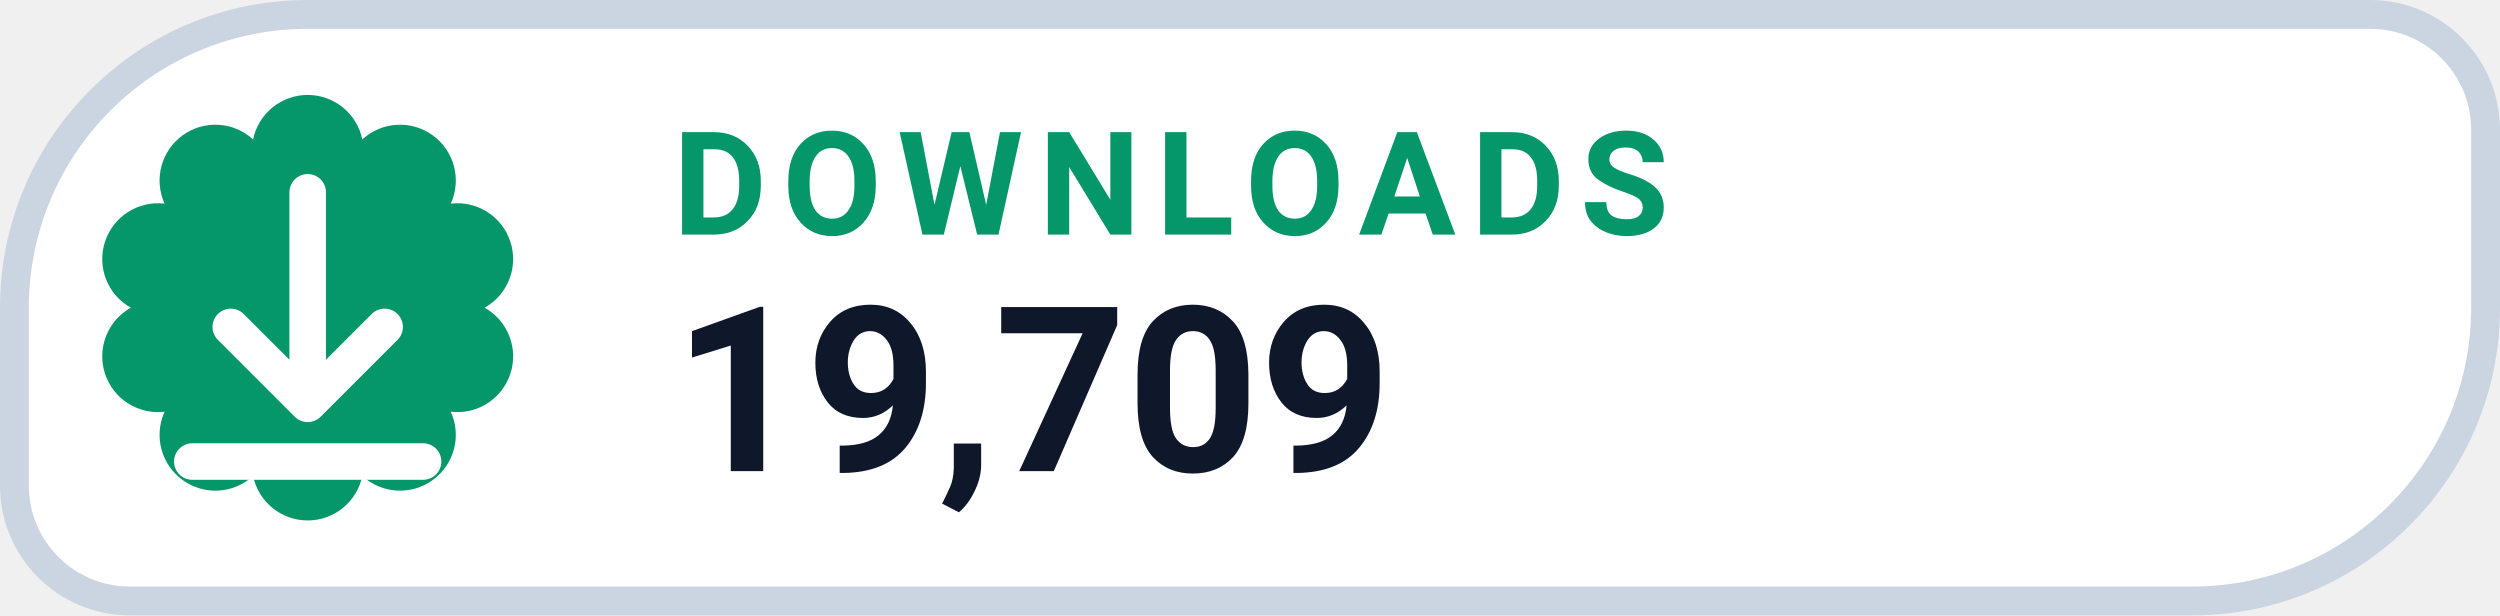
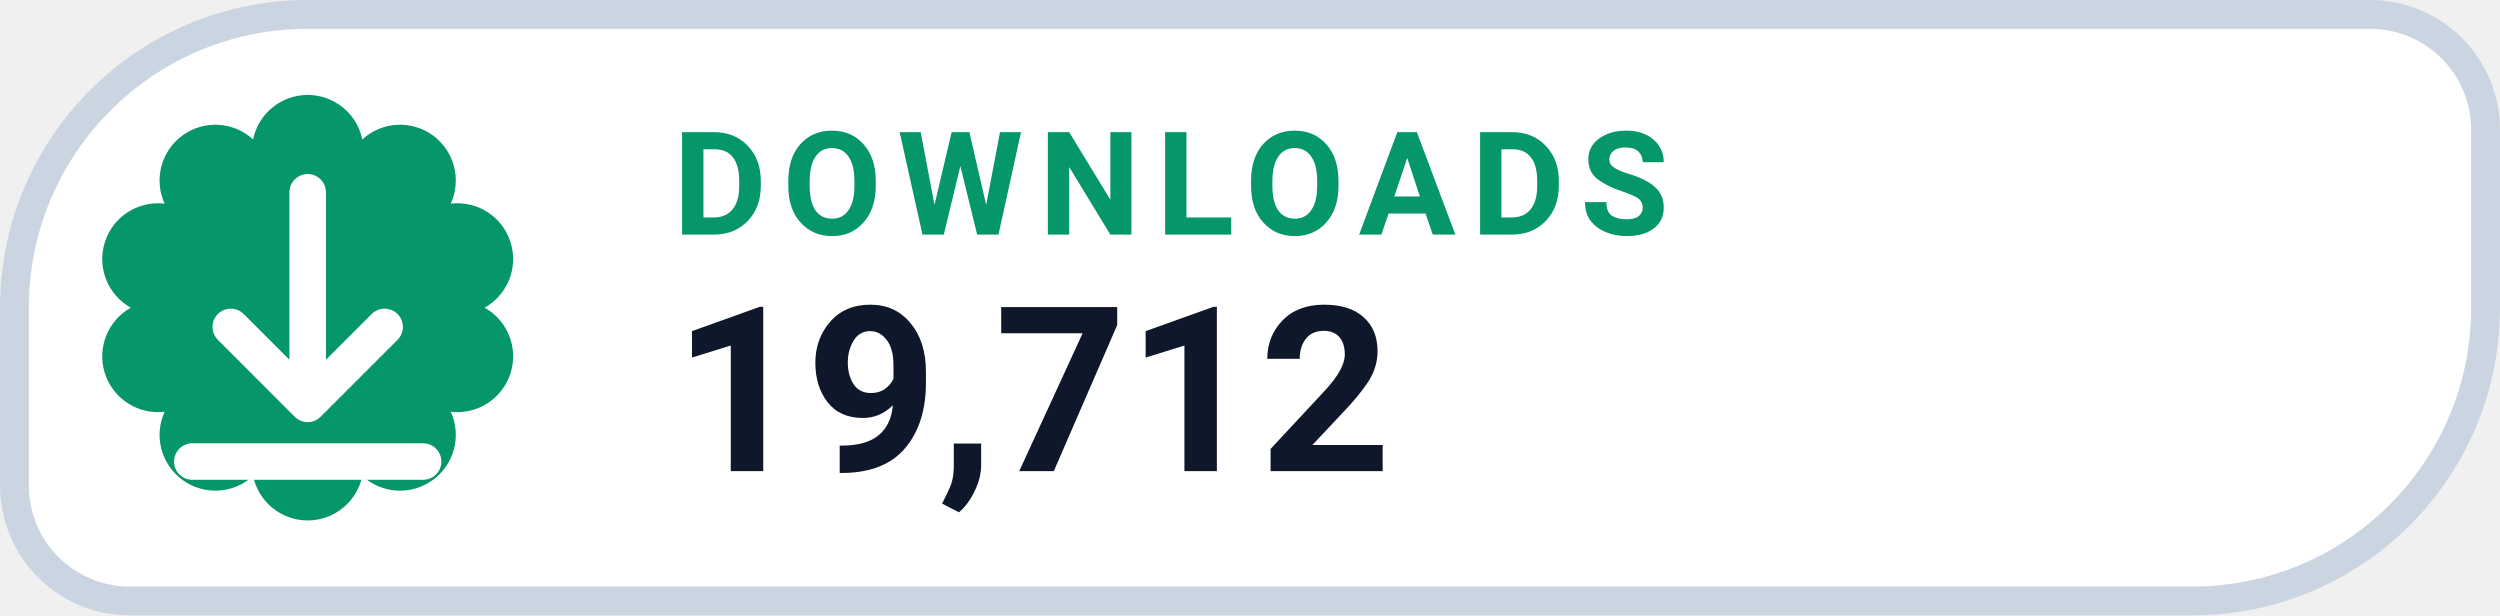
- <svg xmlns="http://www.w3.org/2000/svg" width="130" height="32" viewBox="0 0 130 32" role="img" aria-label="DOWNLOADS 19,709">
+ <svg xmlns="http://www.w3.org/2000/svg" width="130" height="32" viewBox="0 0 130 32" role="img" aria-label="DOWNLOADS 19,712">
  <path d="M 16.00 0.75 H 123.25 A 6.00 6.00 0 0 1 129.25 6.75 V 16.00 A 15.25 15.25 0 0 1 114.00 31.25 H 6.75 A 6.00 6.00 0 0 1 0.75 25.25 V 16.00 A 15.25 15.25 0 0 1 16.00 0.75 Z" fill="#FFFFFF" stroke="#CBD5E1" stroke-width="1.5" />
  <path d="M 13.16 7.25 A 2.90 2.90 0 0 1 18.84 7.25 A 2.90 2.90 0 0 1 23.44 10.59 A 2.90 2.90 0 0 1 25.20 16.00 A 2.90 2.90 0 0 1 23.44 21.41 A 2.90 2.90 0 0 1 18.84 24.75 A 2.90 2.90 0 0 1 13.16 24.75 A 2.90 2.90 0 0 1 8.56 21.41 A 2.90 2.90 0 0 1 6.80 16.00 A 2.90 2.90 0 0 1 8.56 10.59 A 2.90 2.90 0 0 1 13.16 7.25 Z" fill="#059669" />
  <g transform="translate(16 16)" style="color:#FFFFFF;">
    <path d="M0 -6 v11 m0 0 l4 -4 m-4 4 l-4 -4 M-6 8 h12" fill="none" stroke="currentColor" stroke-width="1.9" stroke-linecap="round" stroke-linejoin="round" />
  </g>
  <text x="35" y="12.2" fill="#059669" font-family="-apple-system,BlinkMacSystemFont,'Segoe UI',Roboto,Helvetica,Arial,sans-serif" font-size="7.5" font-weight="700" letter-spacing=".8">DOWNLOADS</text>
-   <text x="35" y="24.5" fill="#0F172A" font-family="-apple-system,BlinkMacSystemFont,'Segoe UI',Roboto,Helvetica,Arial,sans-serif" font-size="12" font-weight="750">19,709</text>
+   <text x="35" y="24.5" fill="#0F172A" font-family="-apple-system,BlinkMacSystemFont,'Segoe UI',Roboto,Helvetica,Arial,sans-serif" font-size="12" font-weight="750">19,712</text>
</svg>
